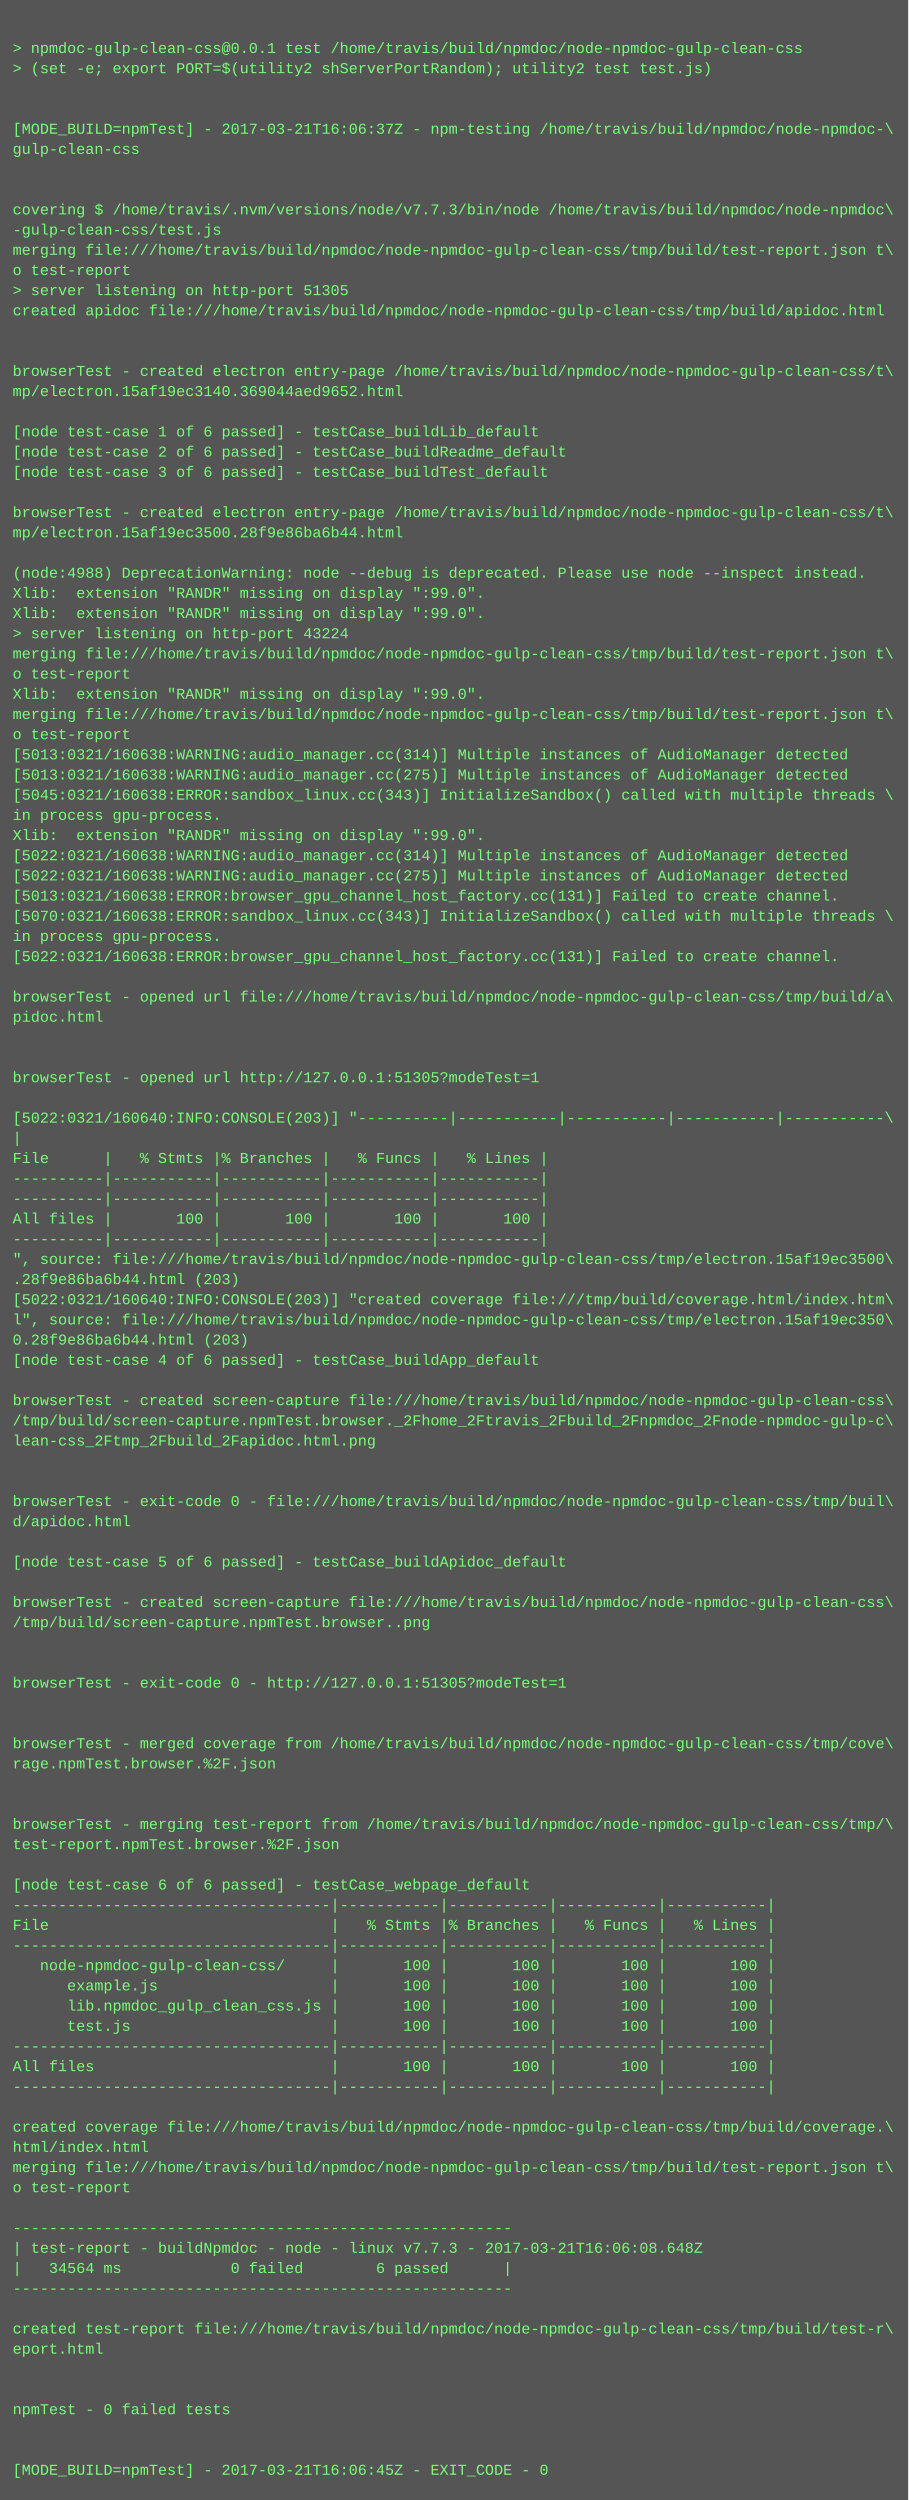
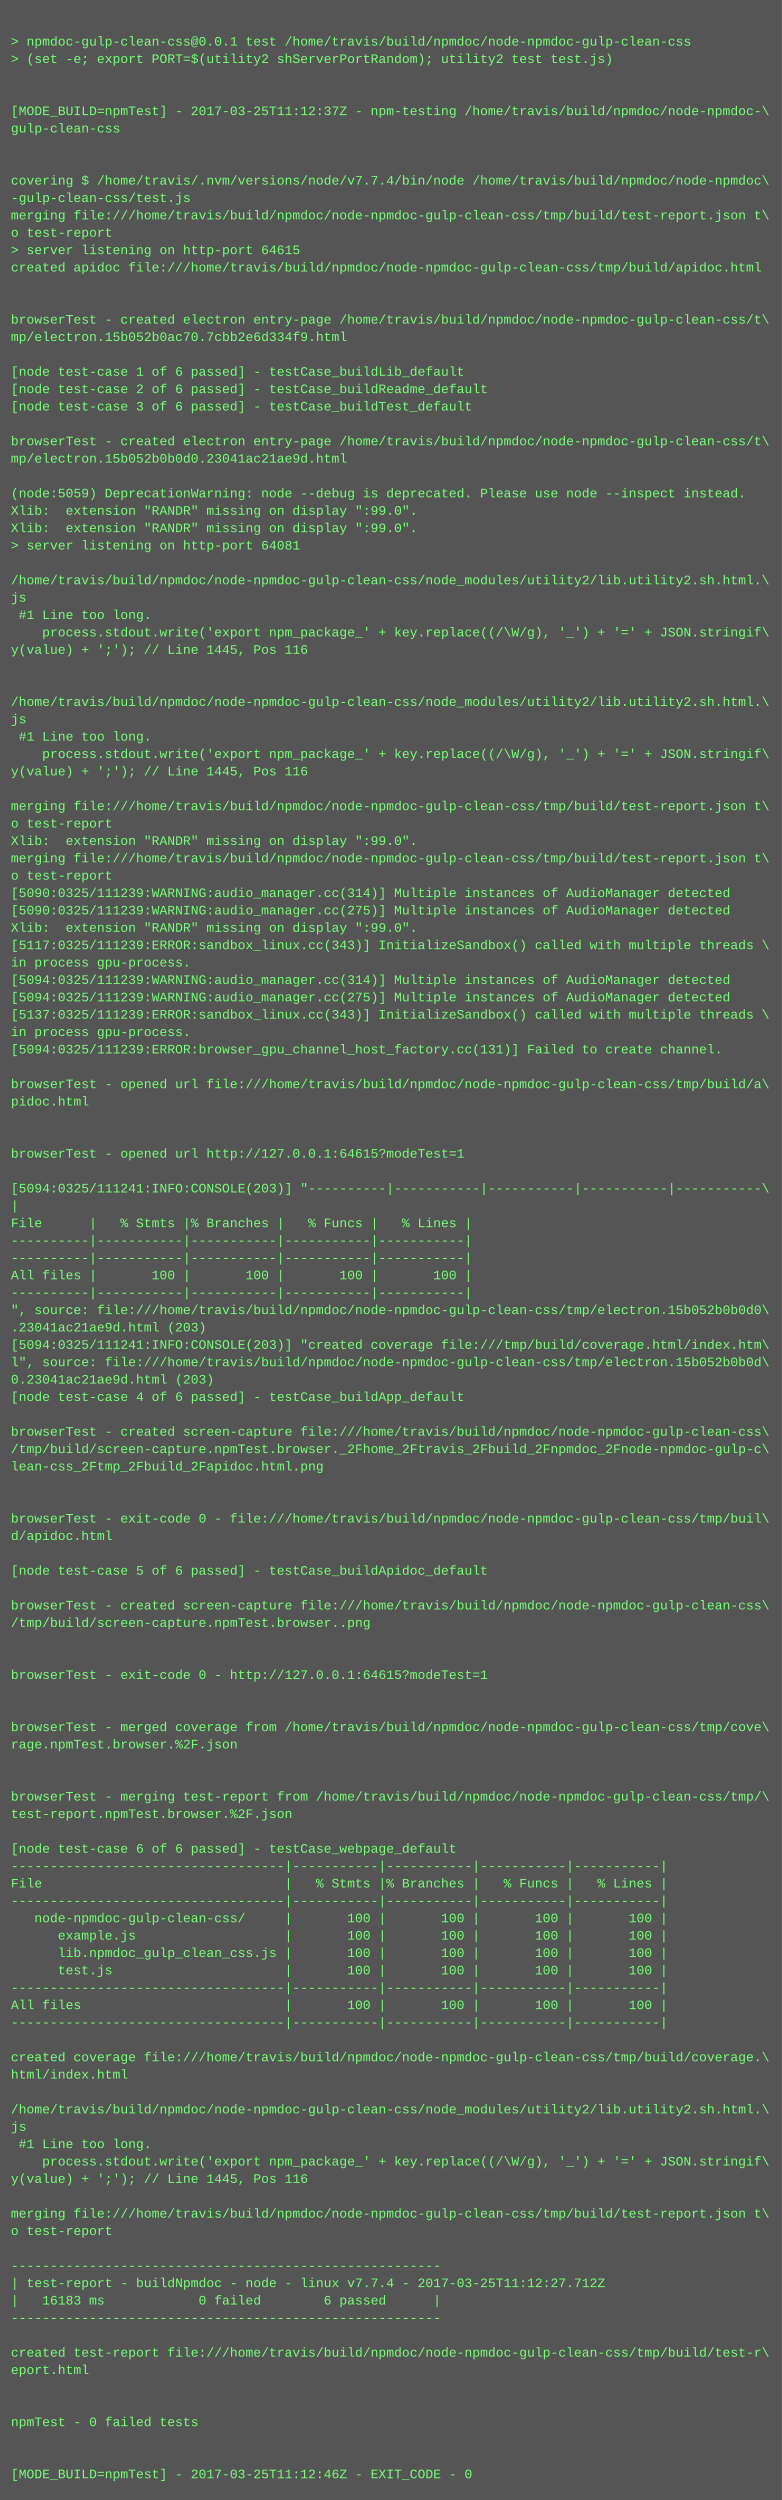
- <svg xmlns="http://www.w3.org/2000/svg" height="1982" width="720">
-   <rect height="1982" fill="#555" width="720" />
+ <svg xmlns="http://www.w3.org/2000/svg" height="2302" width="720">
+   <rect height="2302" fill="#555" width="720" />
  <text fill="#7f7" font-family="Courier New" font-size="12" xml:space="preserve">
    <tspan x="10" y="26" />
    <tspan x="10" y="42">&gt; npmdoc-gulp-clean-css@0.0.1 test /home/travis/build/npmdoc/node-npmdoc-gulp-clean-css</tspan>
    <tspan x="10" y="58">&gt; (set -e; export PORT=$(utility2 shServerPortRandom); utility2 test test.js)</tspan>
    <tspan x="10" y="74" />
    <tspan x="10" y="90" />
-     <tspan x="10" y="106">[MODE_BUILD=npmTest] - 2017-03-21T16:06:37Z - npm-testing /home/travis/build/npmdoc/node-npmdoc-\</tspan>
+     <tspan x="10" y="106">[MODE_BUILD=npmTest] - 2017-03-25T11:12:37Z - npm-testing /home/travis/build/npmdoc/node-npmdoc-\</tspan>
    <tspan x="10" y="122">gulp-clean-css</tspan>
    <tspan x="10" y="138" />
    <tspan x="10" y="154" />
-     <tspan x="10" y="170">covering $ /home/travis/.nvm/versions/node/v7.7.3/bin/node /home/travis/build/npmdoc/node-npmdoc\</tspan>
+     <tspan x="10" y="170">covering $ /home/travis/.nvm/versions/node/v7.7.4/bin/node /home/travis/build/npmdoc/node-npmdoc\</tspan>
    <tspan x="10" y="186">-gulp-clean-css/test.js</tspan>
    <tspan x="10" y="202">merging file:///home/travis/build/npmdoc/node-npmdoc-gulp-clean-css/tmp/build/test-report.json t\</tspan>
    <tspan x="10" y="218">o test-report</tspan>
-     <tspan x="10" y="234">&gt; server listening on http-port 51305</tspan>
+     <tspan x="10" y="234">&gt; server listening on http-port 64615</tspan>
    <tspan x="10" y="250">created apidoc file:///home/travis/build/npmdoc/node-npmdoc-gulp-clean-css/tmp/build/apidoc.html</tspan>
    <tspan x="10" y="266" />
    <tspan x="10" y="282" />
    <tspan x="10" y="298">browserTest - created electron entry-page /home/travis/build/npmdoc/node-npmdoc-gulp-clean-css/t\</tspan>
-     <tspan x="10" y="314">mp/electron.15af19ec3140.369044aed9652.html</tspan>
+     <tspan x="10" y="314">mp/electron.15b052b0ac70.7cbb2e6d334f9.html</tspan>
    <tspan x="10" y="330" />
    <tspan x="10" y="346">[node test-case 1 of 6 passed] - testCase_buildLib_default</tspan>
    <tspan x="10" y="362">[node test-case 2 of 6 passed] - testCase_buildReadme_default</tspan>
    <tspan x="10" y="378">[node test-case 3 of 6 passed] - testCase_buildTest_default</tspan>
    <tspan x="10" y="394" />
    <tspan x="10" y="410">browserTest - created electron entry-page /home/travis/build/npmdoc/node-npmdoc-gulp-clean-css/t\</tspan>
-     <tspan x="10" y="426">mp/electron.15af19ec3500.28f9e86ba6b44.html</tspan>
+     <tspan x="10" y="426">mp/electron.15b052b0b0d0.23041ac21ae9d.html</tspan>
    <tspan x="10" y="442" />
-     <tspan x="10" y="458">(node:4988) DeprecationWarning: node --debug is deprecated. Please use node --inspect instead.</tspan>
+     <tspan x="10" y="458">(node:5059) DeprecationWarning: node --debug is deprecated. Please use node --inspect instead.</tspan>
    <tspan x="10" y="474">Xlib:  extension "RANDR" missing on display ":99.0".</tspan>
    <tspan x="10" y="490">Xlib:  extension "RANDR" missing on display ":99.0".</tspan>
-     <tspan x="10" y="506">&gt; server listening on http-port 43224</tspan>
-     <tspan x="10" y="522">merging file:///home/travis/build/npmdoc/node-npmdoc-gulp-clean-css/tmp/build/test-report.json t\</tspan>
-     <tspan x="10" y="538">o test-report</tspan>
-     <tspan x="10" y="554">Xlib:  extension "RANDR" missing on display ":99.0".</tspan>
-     <tspan x="10" y="570">merging file:///home/travis/build/npmdoc/node-npmdoc-gulp-clean-css/tmp/build/test-report.json t\</tspan>
-     <tspan x="10" y="586">o test-report</tspan>
-     <tspan x="10" y="602">[5013:0321/160638:WARNING:audio_manager.cc(314)] Multiple instances of AudioManager detected</tspan>
-     <tspan x="10" y="618">[5013:0321/160638:WARNING:audio_manager.cc(275)] Multiple instances of AudioManager detected</tspan>
-     <tspan x="10" y="634">[5045:0321/160638:ERROR:sandbox_linux.cc(343)] InitializeSandbox() called with multiple threads \</tspan>
-     <tspan x="10" y="650">in process gpu-process. </tspan>
-     <tspan x="10" y="666">Xlib:  extension "RANDR" missing on display ":99.0".</tspan>
-     <tspan x="10" y="682">[5022:0321/160638:WARNING:audio_manager.cc(314)] Multiple instances of AudioManager detected</tspan>
-     <tspan x="10" y="698">[5022:0321/160638:WARNING:audio_manager.cc(275)] Multiple instances of AudioManager detected</tspan>
-     <tspan x="10" y="714">[5013:0321/160638:ERROR:browser_gpu_channel_host_factory.cc(131)] Failed to create channel.</tspan>
-     <tspan x="10" y="730">[5070:0321/160638:ERROR:sandbox_linux.cc(343)] InitializeSandbox() called with multiple threads \</tspan>
-     <tspan x="10" y="746">in process gpu-process. </tspan>
-     <tspan x="10" y="762">[5022:0321/160638:ERROR:browser_gpu_channel_host_factory.cc(131)] Failed to create channel.</tspan>
-     <tspan x="10" y="778" />
-     <tspan x="10" y="794">browserTest - opened url file:///home/travis/build/npmdoc/node-npmdoc-gulp-clean-css/tmp/build/a\</tspan>
-     <tspan x="10" y="810">pidoc.html</tspan>
-     <tspan x="10" y="826" />
-     <tspan x="10" y="842" />
-     <tspan x="10" y="858">browserTest - opened url http://127.0.0.1:51305?modeTest=1</tspan>
-     <tspan x="10" y="874" />
-     <tspan x="10" y="890">[5022:0321/160640:INFO:CONSOLE(203)] "----------|-----------|-----------|-----------|-----------\</tspan>
-     <tspan x="10" y="906">|</tspan>
-     <tspan x="10" y="922">File      |   % Stmts |% Branches |   % Funcs |   % Lines |</tspan>
-     <tspan x="10" y="938">----------|-----------|-----------|-----------|-----------|</tspan>
-     <tspan x="10" y="954">----------|-----------|-----------|-----------|-----------|</tspan>
-     <tspan x="10" y="970">All files |       100 |       100 |       100 |       100 |</tspan>
-     <tspan x="10" y="986">----------|-----------|-----------|-----------|-----------|</tspan>
-     <tspan x="10" y="1002">", source: file:///home/travis/build/npmdoc/node-npmdoc-gulp-clean-css/tmp/electron.15af19ec3500\</tspan>
-     <tspan x="10" y="1018">.28f9e86ba6b44.html (203)</tspan>
-     <tspan x="10" y="1034">[5022:0321/160640:INFO:CONSOLE(203)] "created coverage file:///tmp/build/coverage.html/index.htm\</tspan>
-     <tspan x="10" y="1050">l", source: file:///home/travis/build/npmdoc/node-npmdoc-gulp-clean-css/tmp/electron.15af19ec350\</tspan>
-     <tspan x="10" y="1066">0.28f9e86ba6b44.html (203)</tspan>
-     <tspan x="10" y="1082">[node test-case 4 of 6 passed] - testCase_buildApp_default</tspan>
-     <tspan x="10" y="1098" />
-     <tspan x="10" y="1114">browserTest - created screen-capture file:///home/travis/build/npmdoc/node-npmdoc-gulp-clean-css\</tspan>
-     <tspan x="10" y="1130">/tmp/build/screen-capture.npmTest.browser._2Fhome_2Ftravis_2Fbuild_2Fnpmdoc_2Fnode-npmdoc-gulp-c\</tspan>
-     <tspan x="10" y="1146">lean-css_2Ftmp_2Fbuild_2Fapidoc.html.png</tspan>
-     <tspan x="10" y="1162" />
-     <tspan x="10" y="1178" />
-     <tspan x="10" y="1194">browserTest - exit-code 0 - file:///home/travis/build/npmdoc/node-npmdoc-gulp-clean-css/tmp/buil\</tspan>
-     <tspan x="10" y="1210">d/apidoc.html</tspan>
-     <tspan x="10" y="1226" />
-     <tspan x="10" y="1242">[node test-case 5 of 6 passed] - testCase_buildApidoc_default</tspan>
-     <tspan x="10" y="1258" />
-     <tspan x="10" y="1274">browserTest - created screen-capture file:///home/travis/build/npmdoc/node-npmdoc-gulp-clean-css\</tspan>
-     <tspan x="10" y="1290">/tmp/build/screen-capture.npmTest.browser..png</tspan>
+     <tspan x="10" y="506">&gt; server listening on http-port 64081</tspan>
+     <tspan x="10" y="522" />
+     <tspan x="10" y="538">/home/travis/build/npmdoc/node-npmdoc-gulp-clean-css/node_modules/utility2/lib.utility2.sh.html.\</tspan>
+     <tspan x="10" y="554">js</tspan>
+     <tspan x="10" y="570"> #1 Line too long.</tspan>
+     <tspan x="10" y="586">    process.stdout.write('export npm_package_' + key.replace((/\W/g), '_') + '=' + JSON.stringif\</tspan>
+     <tspan x="10" y="602">y(value) + ';'); // Line 1445, Pos 116</tspan>
+     <tspan x="10" y="618" />
+     <tspan x="10" y="634" />
+     <tspan x="10" y="650">/home/travis/build/npmdoc/node-npmdoc-gulp-clean-css/node_modules/utility2/lib.utility2.sh.html.\</tspan>
+     <tspan x="10" y="666">js</tspan>
+     <tspan x="10" y="682"> #1 Line too long.</tspan>
+     <tspan x="10" y="698">    process.stdout.write('export npm_package_' + key.replace((/\W/g), '_') + '=' + JSON.stringif\</tspan>
+     <tspan x="10" y="714">y(value) + ';'); // Line 1445, Pos 116</tspan>
+     <tspan x="10" y="730" />
+     <tspan x="10" y="746">merging file:///home/travis/build/npmdoc/node-npmdoc-gulp-clean-css/tmp/build/test-report.json t\</tspan>
+     <tspan x="10" y="762">o test-report</tspan>
+     <tspan x="10" y="778">Xlib:  extension "RANDR" missing on display ":99.0".</tspan>
+     <tspan x="10" y="794">merging file:///home/travis/build/npmdoc/node-npmdoc-gulp-clean-css/tmp/build/test-report.json t\</tspan>
+     <tspan x="10" y="810">o test-report</tspan>
+     <tspan x="10" y="826">[5090:0325/111239:WARNING:audio_manager.cc(314)] Multiple instances of AudioManager detected</tspan>
+     <tspan x="10" y="842">[5090:0325/111239:WARNING:audio_manager.cc(275)] Multiple instances of AudioManager detected</tspan>
+     <tspan x="10" y="858">Xlib:  extension "RANDR" missing on display ":99.0".</tspan>
+     <tspan x="10" y="874">[5117:0325/111239:ERROR:sandbox_linux.cc(343)] InitializeSandbox() called with multiple threads \</tspan>
+     <tspan x="10" y="890">in process gpu-process. </tspan>
+     <tspan x="10" y="906">[5094:0325/111239:WARNING:audio_manager.cc(314)] Multiple instances of AudioManager detected</tspan>
+     <tspan x="10" y="922">[5094:0325/111239:WARNING:audio_manager.cc(275)] Multiple instances of AudioManager detected</tspan>
+     <tspan x="10" y="938">[5137:0325/111239:ERROR:sandbox_linux.cc(343)] InitializeSandbox() called with multiple threads \</tspan>
+     <tspan x="10" y="954">in process gpu-process. </tspan>
+     <tspan x="10" y="970">[5094:0325/111239:ERROR:browser_gpu_channel_host_factory.cc(131)] Failed to create channel.</tspan>
+     <tspan x="10" y="986" />
+     <tspan x="10" y="1002">browserTest - opened url file:///home/travis/build/npmdoc/node-npmdoc-gulp-clean-css/tmp/build/a\</tspan>
+     <tspan x="10" y="1018">pidoc.html</tspan>
+     <tspan x="10" y="1034" />
+     <tspan x="10" y="1050" />
+     <tspan x="10" y="1066">browserTest - opened url http://127.0.0.1:64615?modeTest=1</tspan>
+     <tspan x="10" y="1082" />
+     <tspan x="10" y="1098">[5094:0325/111241:INFO:CONSOLE(203)] "----------|-----------|-----------|-----------|-----------\</tspan>
+     <tspan x="10" y="1114">|</tspan>
+     <tspan x="10" y="1130">File      |   % Stmts |% Branches |   % Funcs |   % Lines |</tspan>
+     <tspan x="10" y="1146">----------|-----------|-----------|-----------|-----------|</tspan>
+     <tspan x="10" y="1162">----------|-----------|-----------|-----------|-----------|</tspan>
+     <tspan x="10" y="1178">All files |       100 |       100 |       100 |       100 |</tspan>
+     <tspan x="10" y="1194">----------|-----------|-----------|-----------|-----------|</tspan>
+     <tspan x="10" y="1210">", source: file:///home/travis/build/npmdoc/node-npmdoc-gulp-clean-css/tmp/electron.15b052b0b0d0\</tspan>
+     <tspan x="10" y="1226">.23041ac21ae9d.html (203)</tspan>
+     <tspan x="10" y="1242">[5094:0325/111241:INFO:CONSOLE(203)] "created coverage file:///tmp/build/coverage.html/index.htm\</tspan>
+     <tspan x="10" y="1258">l", source: file:///home/travis/build/npmdoc/node-npmdoc-gulp-clean-css/tmp/electron.15b052b0b0d\</tspan>
+     <tspan x="10" y="1274">0.23041ac21ae9d.html (203)</tspan>
+     <tspan x="10" y="1290">[node test-case 4 of 6 passed] - testCase_buildApp_default</tspan>
    <tspan x="10" y="1306" />
-     <tspan x="10" y="1322" />
-     <tspan x="10" y="1338">browserTest - exit-code 0 - http://127.0.0.1:51305?modeTest=1</tspan>
-     <tspan x="10" y="1354" />
+     <tspan x="10" y="1322">browserTest - created screen-capture file:///home/travis/build/npmdoc/node-npmdoc-gulp-clean-css\</tspan>
+     <tspan x="10" y="1338">/tmp/build/screen-capture.npmTest.browser._2Fhome_2Ftravis_2Fbuild_2Fnpmdoc_2Fnode-npmdoc-gulp-c\</tspan>
+     <tspan x="10" y="1354">lean-css_2Ftmp_2Fbuild_2Fapidoc.html.png</tspan>
    <tspan x="10" y="1370" />
-     <tspan x="10" y="1386">browserTest - merged coverage from /home/travis/build/npmdoc/node-npmdoc-gulp-clean-css/tmp/cove\</tspan>
-     <tspan x="10" y="1402">rage.npmTest.browser.%2F.json</tspan>
-     <tspan x="10" y="1418" />
+     <tspan x="10" y="1386" />
+     <tspan x="10" y="1402">browserTest - exit-code 0 - file:///home/travis/build/npmdoc/node-npmdoc-gulp-clean-css/tmp/buil\</tspan>
+     <tspan x="10" y="1418">d/apidoc.html</tspan>
    <tspan x="10" y="1434" />
-     <tspan x="10" y="1450">browserTest - merging test-report from /home/travis/build/npmdoc/node-npmdoc-gulp-clean-css/tmp/\</tspan>
-     <tspan x="10" y="1466">test-report.npmTest.browser.%2F.json</tspan>
-     <tspan x="10" y="1482" />
-     <tspan x="10" y="1498">[node test-case 6 of 6 passed] - testCase_webpage_default</tspan>
-     <tspan x="10" y="1514">-----------------------------------|-----------|-----------|-----------|-----------|</tspan>
-     <tspan x="10" y="1530">File                               |   % Stmts |% Branches |   % Funcs |   % Lines |</tspan>
-     <tspan x="10" y="1546">-----------------------------------|-----------|-----------|-----------|-----------|</tspan>
-     <tspan x="10" y="1562">   node-npmdoc-gulp-clean-css/     |       100 |       100 |       100 |       100 |</tspan>
-     <tspan x="10" y="1578">      example.js                   |       100 |       100 |       100 |       100 |</tspan>
-     <tspan x="10" y="1594">      lib.npmdoc_gulp_clean_css.js |       100 |       100 |       100 |       100 |</tspan>
-     <tspan x="10" y="1610">      test.js                      |       100 |       100 |       100 |       100 |</tspan>
-     <tspan x="10" y="1626">-----------------------------------|-----------|-----------|-----------|-----------|</tspan>
-     <tspan x="10" y="1642">All files                          |       100 |       100 |       100 |       100 |</tspan>
-     <tspan x="10" y="1658">-----------------------------------|-----------|-----------|-----------|-----------|</tspan>
-     <tspan x="10" y="1674" />
-     <tspan x="10" y="1690">created coverage file:///home/travis/build/npmdoc/node-npmdoc-gulp-clean-css/tmp/build/coverage.\</tspan>
-     <tspan x="10" y="1706">html/index.html</tspan>
-     <tspan x="10" y="1722">merging file:///home/travis/build/npmdoc/node-npmdoc-gulp-clean-css/tmp/build/test-report.json t\</tspan>
-     <tspan x="10" y="1738">o test-report</tspan>
-     <tspan x="10" y="1754" />
-     <tspan x="10" y="1770">-------------------------------------------------------</tspan>
-     <tspan x="10" y="1786">| test-report - buildNpmdoc - node - linux v7.7.3 - 2017-03-21T16:06:08.648Z</tspan>
-     <tspan x="10" y="1802">|   34564 ms            0 failed        6 passed      |</tspan>
-     <tspan x="10" y="1818">-------------------------------------------------------</tspan>
-     <tspan x="10" y="1834" />
-     <tspan x="10" y="1850">created test-report file:///home/travis/build/npmdoc/node-npmdoc-gulp-clean-css/tmp/build/test-r\</tspan>
-     <tspan x="10" y="1866">eport.html</tspan>
+     <tspan x="10" y="1450">[node test-case 5 of 6 passed] - testCase_buildApidoc_default</tspan>
+     <tspan x="10" y="1466" />
+     <tspan x="10" y="1482">browserTest - created screen-capture file:///home/travis/build/npmdoc/node-npmdoc-gulp-clean-css\</tspan>
+     <tspan x="10" y="1498">/tmp/build/screen-capture.npmTest.browser..png</tspan>
+     <tspan x="10" y="1514" />
+     <tspan x="10" y="1530" />
+     <tspan x="10" y="1546">browserTest - exit-code 0 - http://127.0.0.1:64615?modeTest=1</tspan>
+     <tspan x="10" y="1562" />
+     <tspan x="10" y="1578" />
+     <tspan x="10" y="1594">browserTest - merged coverage from /home/travis/build/npmdoc/node-npmdoc-gulp-clean-css/tmp/cove\</tspan>
+     <tspan x="10" y="1610">rage.npmTest.browser.%2F.json</tspan>
+     <tspan x="10" y="1626" />
+     <tspan x="10" y="1642" />
+     <tspan x="10" y="1658">browserTest - merging test-report from /home/travis/build/npmdoc/node-npmdoc-gulp-clean-css/tmp/\</tspan>
+     <tspan x="10" y="1674">test-report.npmTest.browser.%2F.json</tspan>
+     <tspan x="10" y="1690" />
+     <tspan x="10" y="1706">[node test-case 6 of 6 passed] - testCase_webpage_default</tspan>
+     <tspan x="10" y="1722">-----------------------------------|-----------|-----------|-----------|-----------|</tspan>
+     <tspan x="10" y="1738">File                               |   % Stmts |% Branches |   % Funcs |   % Lines |</tspan>
+     <tspan x="10" y="1754">-----------------------------------|-----------|-----------|-----------|-----------|</tspan>
+     <tspan x="10" y="1770">   node-npmdoc-gulp-clean-css/     |       100 |       100 |       100 |       100 |</tspan>
+     <tspan x="10" y="1786">      example.js                   |       100 |       100 |       100 |       100 |</tspan>
+     <tspan x="10" y="1802">      lib.npmdoc_gulp_clean_css.js |       100 |       100 |       100 |       100 |</tspan>
+     <tspan x="10" y="1818">      test.js                      |       100 |       100 |       100 |       100 |</tspan>
+     <tspan x="10" y="1834">-----------------------------------|-----------|-----------|-----------|-----------|</tspan>
+     <tspan x="10" y="1850">All files                          |       100 |       100 |       100 |       100 |</tspan>
+     <tspan x="10" y="1866">-----------------------------------|-----------|-----------|-----------|-----------|</tspan>
    <tspan x="10" y="1882" />
-     <tspan x="10" y="1898" />
-     <tspan x="10" y="1914">npmTest - 0 failed tests</tspan>
+     <tspan x="10" y="1898">created coverage file:///home/travis/build/npmdoc/node-npmdoc-gulp-clean-css/tmp/build/coverage.\</tspan>
+     <tspan x="10" y="1914">html/index.html</tspan>
    <tspan x="10" y="1930" />
-     <tspan x="10" y="1946" />
-     <tspan x="10" y="1962">[MODE_BUILD=npmTest] - 2017-03-21T16:06:45Z - EXIT_CODE - 0</tspan>
+     <tspan x="10" y="1946">/home/travis/build/npmdoc/node-npmdoc-gulp-clean-css/node_modules/utility2/lib.utility2.sh.html.\</tspan>
+     <tspan x="10" y="1962">js</tspan>
+     <tspan x="10" y="1978"> #1 Line too long.</tspan>
+     <tspan x="10" y="1994">    process.stdout.write('export npm_package_' + key.replace((/\W/g), '_') + '=' + JSON.stringif\</tspan>
+     <tspan x="10" y="2010">y(value) + ';'); // Line 1445, Pos 116</tspan>
+     <tspan x="10" y="2026" />
+     <tspan x="10" y="2042">merging file:///home/travis/build/npmdoc/node-npmdoc-gulp-clean-css/tmp/build/test-report.json t\</tspan>
+     <tspan x="10" y="2058">o test-report</tspan>
+     <tspan x="10" y="2074" />
+     <tspan x="10" y="2090">-------------------------------------------------------</tspan>
+     <tspan x="10" y="2106">| test-report - buildNpmdoc - node - linux v7.7.4 - 2017-03-25T11:12:27.712Z</tspan>
+     <tspan x="10" y="2122">|   16183 ms            0 failed        6 passed      |</tspan>
+     <tspan x="10" y="2138">-------------------------------------------------------</tspan>
+     <tspan x="10" y="2154" />
+     <tspan x="10" y="2170">created test-report file:///home/travis/build/npmdoc/node-npmdoc-gulp-clean-css/tmp/build/test-r\</tspan>
+     <tspan x="10" y="2186">eport.html</tspan>
+     <tspan x="10" y="2202" />
+     <tspan x="10" y="2218" />
+     <tspan x="10" y="2234">npmTest - 0 failed tests</tspan>
+     <tspan x="10" y="2250" />
+     <tspan x="10" y="2266" />
+     <tspan x="10" y="2282">[MODE_BUILD=npmTest] - 2017-03-25T11:12:46Z - EXIT_CODE - 0</tspan>
  </text>
</svg>
